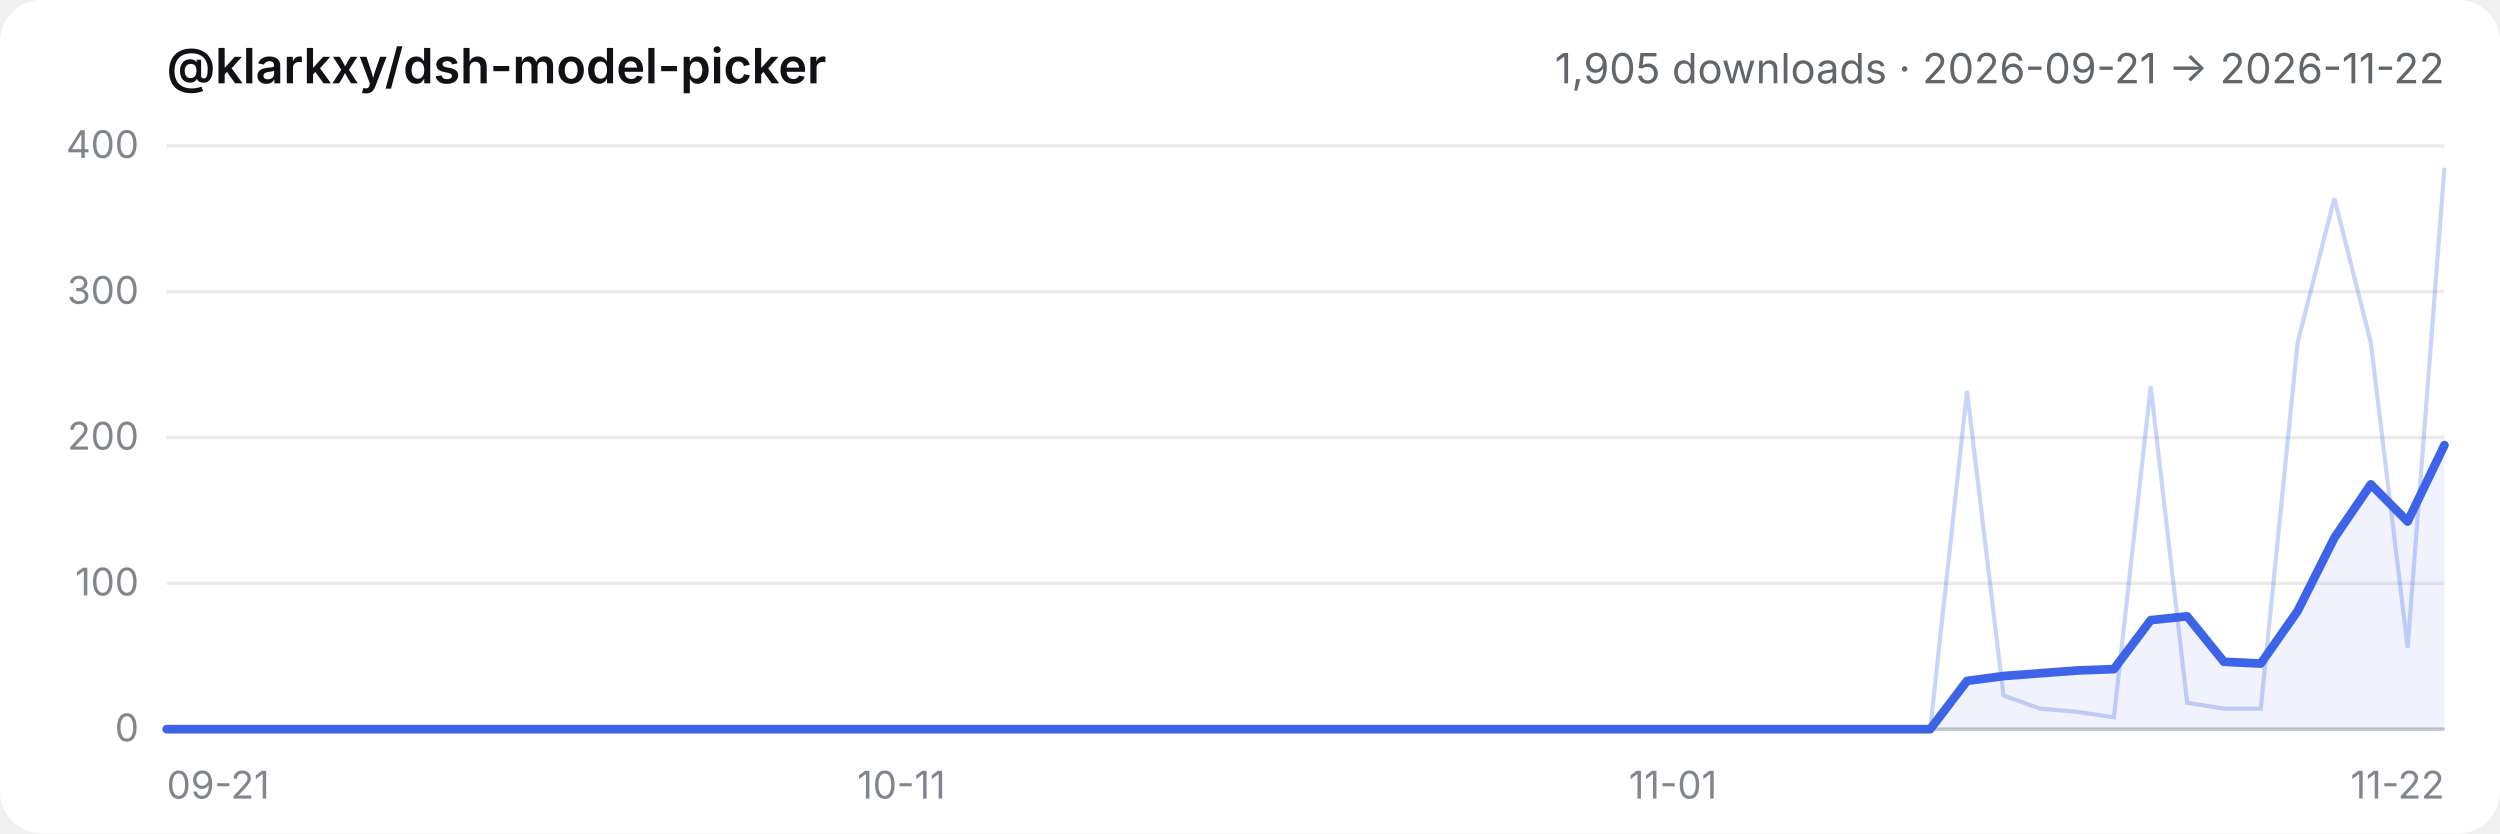
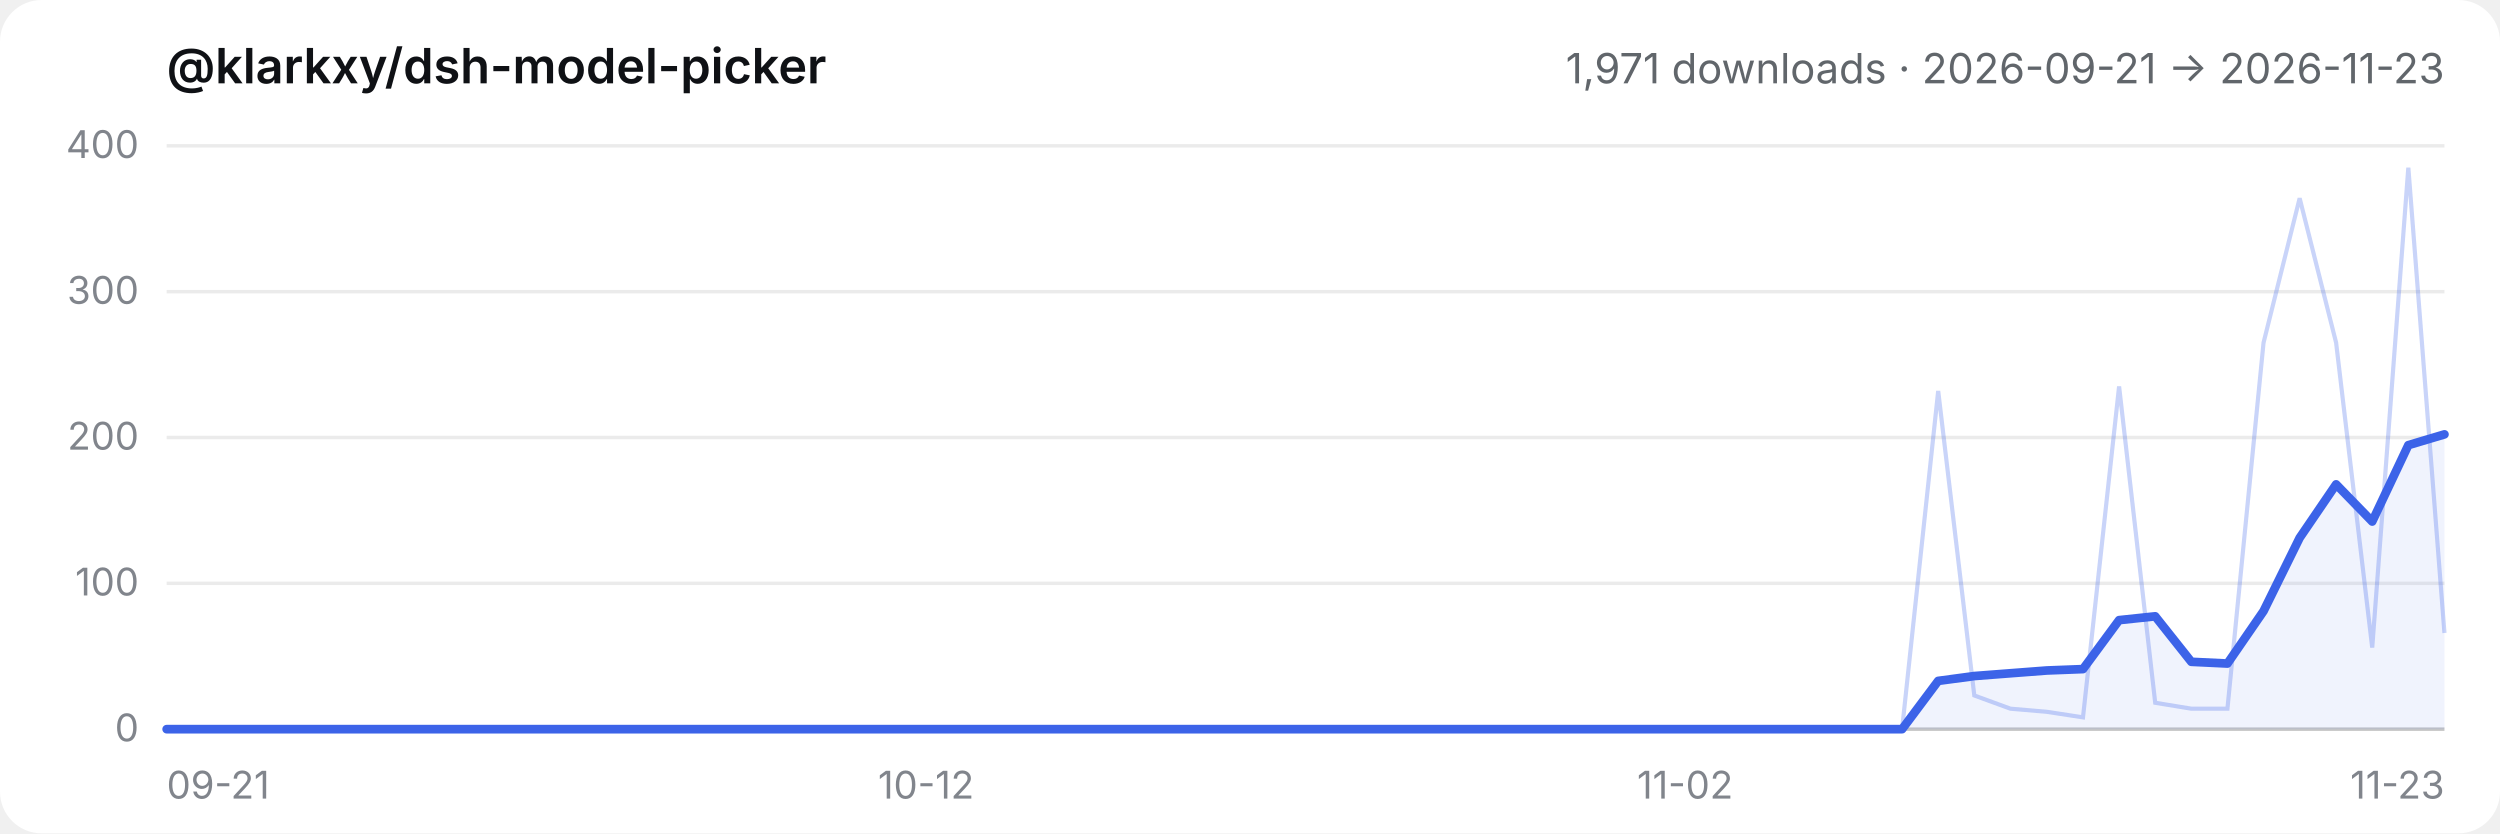
- <svg xmlns="http://www.w3.org/2000/svg" viewBox="0 0 720 240" role="img" aria-label="@klarkxy/dsh-model-picker — 1,905 downloads · 2026-09-21 → 2026-11-22">
+ <svg xmlns="http://www.w3.org/2000/svg" viewBox="0 0 720 240" role="img" aria-label="@klarkxy/dsh-model-picker — 1,971 downloads · 2026-09-21 → 2026-11-23">
  <style>
  .bg { fill: #ffffff; }
  .title { fill: #0f1115; font: 600 14px -apple-system, BlinkMacSystemFont, 'Segoe UI', 'PingFang SC', 'Hiragino Sans GB', 'Microsoft YaHei', sans-serif; }
  .sub { fill: #61666b; font: 12px -apple-system, BlinkMacSystemFont, 'Segoe UI', 'PingFang SC', 'Hiragino Sans GB', 'Microsoft YaHei', sans-serif; }
  .tick { fill: #81858c; font: 11px -apple-system, BlinkMacSystemFont, 'Segoe UI', 'PingFang SC', 'Hiragino Sans GB', 'Microsoft YaHei', sans-serif; }
  .grid { stroke: #00000014; stroke-width: 1; }
  .axis { stroke: #00000029; stroke-width: 1; }
  .daily { stroke: #3c63e8; stroke-width: 1.2; fill: none; opacity: 0.28; }
  .smooth { stroke: #3c63e8; stroke-width: 2.5; fill: none; stroke-linejoin: round; stroke-linecap: round; }
  .area { fill: #3c63e8; opacity: 0.08; }
  @media (prefers-color-scheme: dark) {
    .bg { fill: #151517; }
    .title { fill: #f9fafb; }
    .sub { fill: #cfd3d6; }
    .tick { fill: #adb2b8; }
    .grid { stroke: #ffffff1a; }
    .axis { stroke: #ffffff2e; }
  }
</style>
  <rect class="bg" width="720" height="240" rx="12" />
  <text x="48" y="24" class="title">@klarkxy/dsh-model-picker</text>
-   <text x="704" y="24" text-anchor="end" class="sub">1,905 downloads · 2026-09-21 → 2026-11-22</text>
+   <text x="704" y="24" text-anchor="end" class="sub">1,971 downloads · 2026-09-21 → 2026-11-23</text>
  <line x1="48" y1="210" x2="704" y2="210" class="axis" />
  <line x1="48" y1="210.0" x2="704" y2="210.0" class="grid" />
  <text x="40" y="213.5" text-anchor="end" class="tick">0</text>
  <line x1="48" y1="168.0" x2="704" y2="168.0" class="grid" />
  <text x="40" y="171.5" text-anchor="end" class="tick">100</text>
  <line x1="48" y1="126.0" x2="704" y2="126.0" class="grid" />
  <text x="40" y="129.5" text-anchor="end" class="tick">200</text>
  <line x1="48" y1="84.0" x2="704" y2="84.0" class="grid" />
  <text x="40" y="87.5" text-anchor="end" class="tick">300</text>
  <line x1="48" y1="42.0" x2="704" y2="42.0" class="grid" />
  <text x="40" y="45.5" text-anchor="end" class="tick">400</text>
  <text x="48.0" y="230" text-anchor="start" class="tick">09-21</text>
-   <text x="259.6" y="230" text-anchor="middle" class="tick">10-11</text>
-   <text x="481.8" y="230" text-anchor="middle" class="tick">11-01</text>
-   <text x="704.0" y="230" text-anchor="end" class="tick">11-22</text>
-   <path d="M48.0,210.0 L48.0,210.0 L58.6,210.0 L69.2,210.0 L79.7,210.0 L90.3,210.0 L100.9,210.0 L111.5,210.0 L122.1,210.0 L132.6,210.0 L143.2,210.0 L153.8,210.0 L164.4,210.0 L175.0,210.0 L185.5,210.0 L196.1,210.0 L206.7,210.0 L217.3,210.0 L227.9,210.0 L238.5,210.0 L249.0,210.0 L259.6,210.0 L270.2,210.0 L280.8,210.0 L291.4,210.0 L301.9,210.0 L312.5,210.0 L323.1,210.0 L333.7,210.0 L344.3,210.0 L354.8,210.0 L365.4,210.0 L376.0,210.0 L386.6,210.0 L397.2,210.0 L407.7,210.0 L418.3,210.0 L428.9,210.0 L439.5,210.0 L450.1,210.0 L460.6,210.0 L471.2,210.0 L481.8,210.0 L492.4,210.0 L503.0,210.0 L513.5,210.0 L524.1,210.0 L534.7,210.0 L545.3,210.0 L555.9,210.0 L566.5,196.1 L577.0,194.7 L587.6,193.9 L598.2,193.1 L608.8,192.7 L619.4,178.6 L629.9,177.5 L640.5,190.6 L651.1,191.1 L661.7,176.0 L672.3,154.9 L682.8,139.5 L693.4,150.2 L704.0,128.2 L704.0,210.0 Z" class="area" />
-   <polyline points="48.0,210.0 58.6,210.0 69.2,210.0 79.7,210.0 90.3,210.0 100.9,210.0 111.5,210.0 122.1,210.0 132.6,210.0 143.2,210.0 153.8,210.0 164.4,210.0 175.0,210.0 185.5,210.0 196.1,210.0 206.7,210.0 217.3,210.0 227.9,210.0 238.5,210.0 249.0,210.0 259.6,210.0 270.2,210.0 280.8,210.0 291.4,210.0 301.9,210.0 312.5,210.0 323.1,210.0 333.7,210.0 344.3,210.0 354.8,210.0 365.4,210.0 376.0,210.0 386.6,210.0 397.2,210.0 407.7,210.0 418.3,210.0 428.9,210.0 439.5,210.0 450.1,210.0 460.6,210.0 471.2,210.0 481.8,210.0 492.4,210.0 503.0,210.0 513.5,210.0 524.1,210.0 534.7,210.0 545.3,210.0 555.9,210.0 566.5,112.6 577.0,200.3 587.6,204.1 598.2,205.0 608.8,206.6 619.4,111.3 629.9,202.4 640.5,204.1 651.1,204.1 661.7,98.7 672.3,57.1 682.8,98.7 693.4,186.5 704.0,48.3" class="daily" />
-   <polyline points="48.0,210.0 58.6,210.0 69.2,210.0 79.7,210.0 90.3,210.0 100.9,210.0 111.5,210.0 122.1,210.0 132.6,210.0 143.2,210.0 153.8,210.0 164.4,210.0 175.0,210.0 185.5,210.0 196.1,210.0 206.7,210.0 217.3,210.0 227.9,210.0 238.5,210.0 249.0,210.0 259.6,210.0 270.2,210.0 280.8,210.0 291.4,210.0 301.9,210.0 312.5,210.0 323.1,210.0 333.7,210.0 344.3,210.0 354.8,210.0 365.4,210.0 376.0,210.0 386.6,210.0 397.2,210.0 407.7,210.0 418.3,210.0 428.9,210.0 439.5,210.0 450.1,210.0 460.6,210.0 471.2,210.0 481.8,210.0 492.4,210.0 503.0,210.0 513.5,210.0 524.1,210.0 534.7,210.0 545.3,210.0 555.9,210.0 566.5,196.1 577.0,194.7 587.6,193.9 598.2,193.1 608.8,192.7 619.4,178.6 629.9,177.5 640.5,190.6 651.1,191.1 661.7,176.0 672.3,154.9 682.8,139.5 693.4,150.2 704.0,128.2" class="smooth" />
+   <text x="266.7" y="230" text-anchor="middle" class="tick">10-12</text>
+   <text x="485.3" y="230" text-anchor="middle" class="tick">11-02</text>
+   <text x="704.0" y="230" text-anchor="end" class="tick">11-23</text>
+   <path d="M48.0,210.0 L48.0,210.0 L58.4,210.0 L68.8,210.0 L79.2,210.0 L89.7,210.0 L100.1,210.0 L110.5,210.0 L120.9,210.0 L131.3,210.0 L141.7,210.0 L152.1,210.0 L162.5,210.0 L173.0,210.0 L183.4,210.0 L193.8,210.0 L204.2,210.0 L214.6,210.0 L225.0,210.0 L235.4,210.0 L245.8,210.0 L256.3,210.0 L266.7,210.0 L277.1,210.0 L287.5,210.0 L297.9,210.0 L308.3,210.0 L318.7,210.0 L329.1,210.0 L339.6,210.0 L350.0,210.0 L360.4,210.0 L370.8,210.0 L381.2,210.0 L391.6,210.0 L402.0,210.0 L412.4,210.0 L422.9,210.0 L433.3,210.0 L443.7,210.0 L454.1,210.0 L464.5,210.0 L474.9,210.0 L485.3,210.0 L495.7,210.0 L506.2,210.0 L516.6,210.0 L527.0,210.0 L537.4,210.0 L547.8,210.0 L558.2,196.1 L568.6,194.7 L579.0,193.9 L589.5,193.1 L599.9,192.7 L610.3,178.6 L620.7,177.5 L631.1,190.6 L641.5,191.1 L651.9,176.0 L662.3,154.9 L672.8,139.5 L683.2,150.2 L693.6,128.2 L704.0,125.1 L704.0,210.0 Z" class="area" />
+   <polyline points="48.0,210.0 58.4,210.0 68.8,210.0 79.2,210.0 89.7,210.0 100.1,210.0 110.5,210.0 120.9,210.0 131.3,210.0 141.7,210.0 152.1,210.0 162.5,210.0 173.0,210.0 183.4,210.0 193.8,210.0 204.2,210.0 214.6,210.0 225.0,210.0 235.4,210.0 245.8,210.0 256.3,210.0 266.7,210.0 277.1,210.0 287.5,210.0 297.9,210.0 308.3,210.0 318.7,210.0 329.1,210.0 339.6,210.0 350.0,210.0 360.4,210.0 370.8,210.0 381.2,210.0 391.6,210.0 402.0,210.0 412.4,210.0 422.9,210.0 433.3,210.0 443.7,210.0 454.1,210.0 464.5,210.0 474.9,210.0 485.3,210.0 495.7,210.0 506.2,210.0 516.6,210.0 527.0,210.0 537.4,210.0 547.8,210.0 558.2,112.6 568.6,200.3 579.0,204.1 589.5,205.0 599.9,206.6 610.3,111.3 620.7,202.4 631.1,204.1 641.5,204.1 651.9,98.7 662.3,57.1 672.8,98.7 683.2,186.5 693.6,48.3 704.0,182.3" class="daily" />
+   <polyline points="48.0,210.0 58.4,210.0 68.8,210.0 79.2,210.0 89.7,210.0 100.1,210.0 110.5,210.0 120.9,210.0 131.3,210.0 141.7,210.0 152.1,210.0 162.5,210.0 173.0,210.0 183.4,210.0 193.8,210.0 204.2,210.0 214.6,210.0 225.0,210.0 235.4,210.0 245.8,210.0 256.3,210.0 266.7,210.0 277.1,210.0 287.5,210.0 297.9,210.0 308.3,210.0 318.7,210.0 329.1,210.0 339.6,210.0 350.0,210.0 360.4,210.0 370.8,210.0 381.2,210.0 391.6,210.0 402.0,210.0 412.4,210.0 422.9,210.0 433.3,210.0 443.7,210.0 454.1,210.0 464.5,210.0 474.9,210.0 485.3,210.0 495.7,210.0 506.2,210.0 516.6,210.0 527.0,210.0 537.4,210.0 547.8,210.0 558.2,196.1 568.6,194.7 579.0,193.9 589.5,193.1 599.9,192.7 610.3,178.6 620.7,177.5 631.1,190.6 641.5,191.1 651.9,176.0 662.3,154.9 672.8,139.5 683.2,150.2 693.6,128.2 704.0,125.1" class="smooth" />
</svg>
